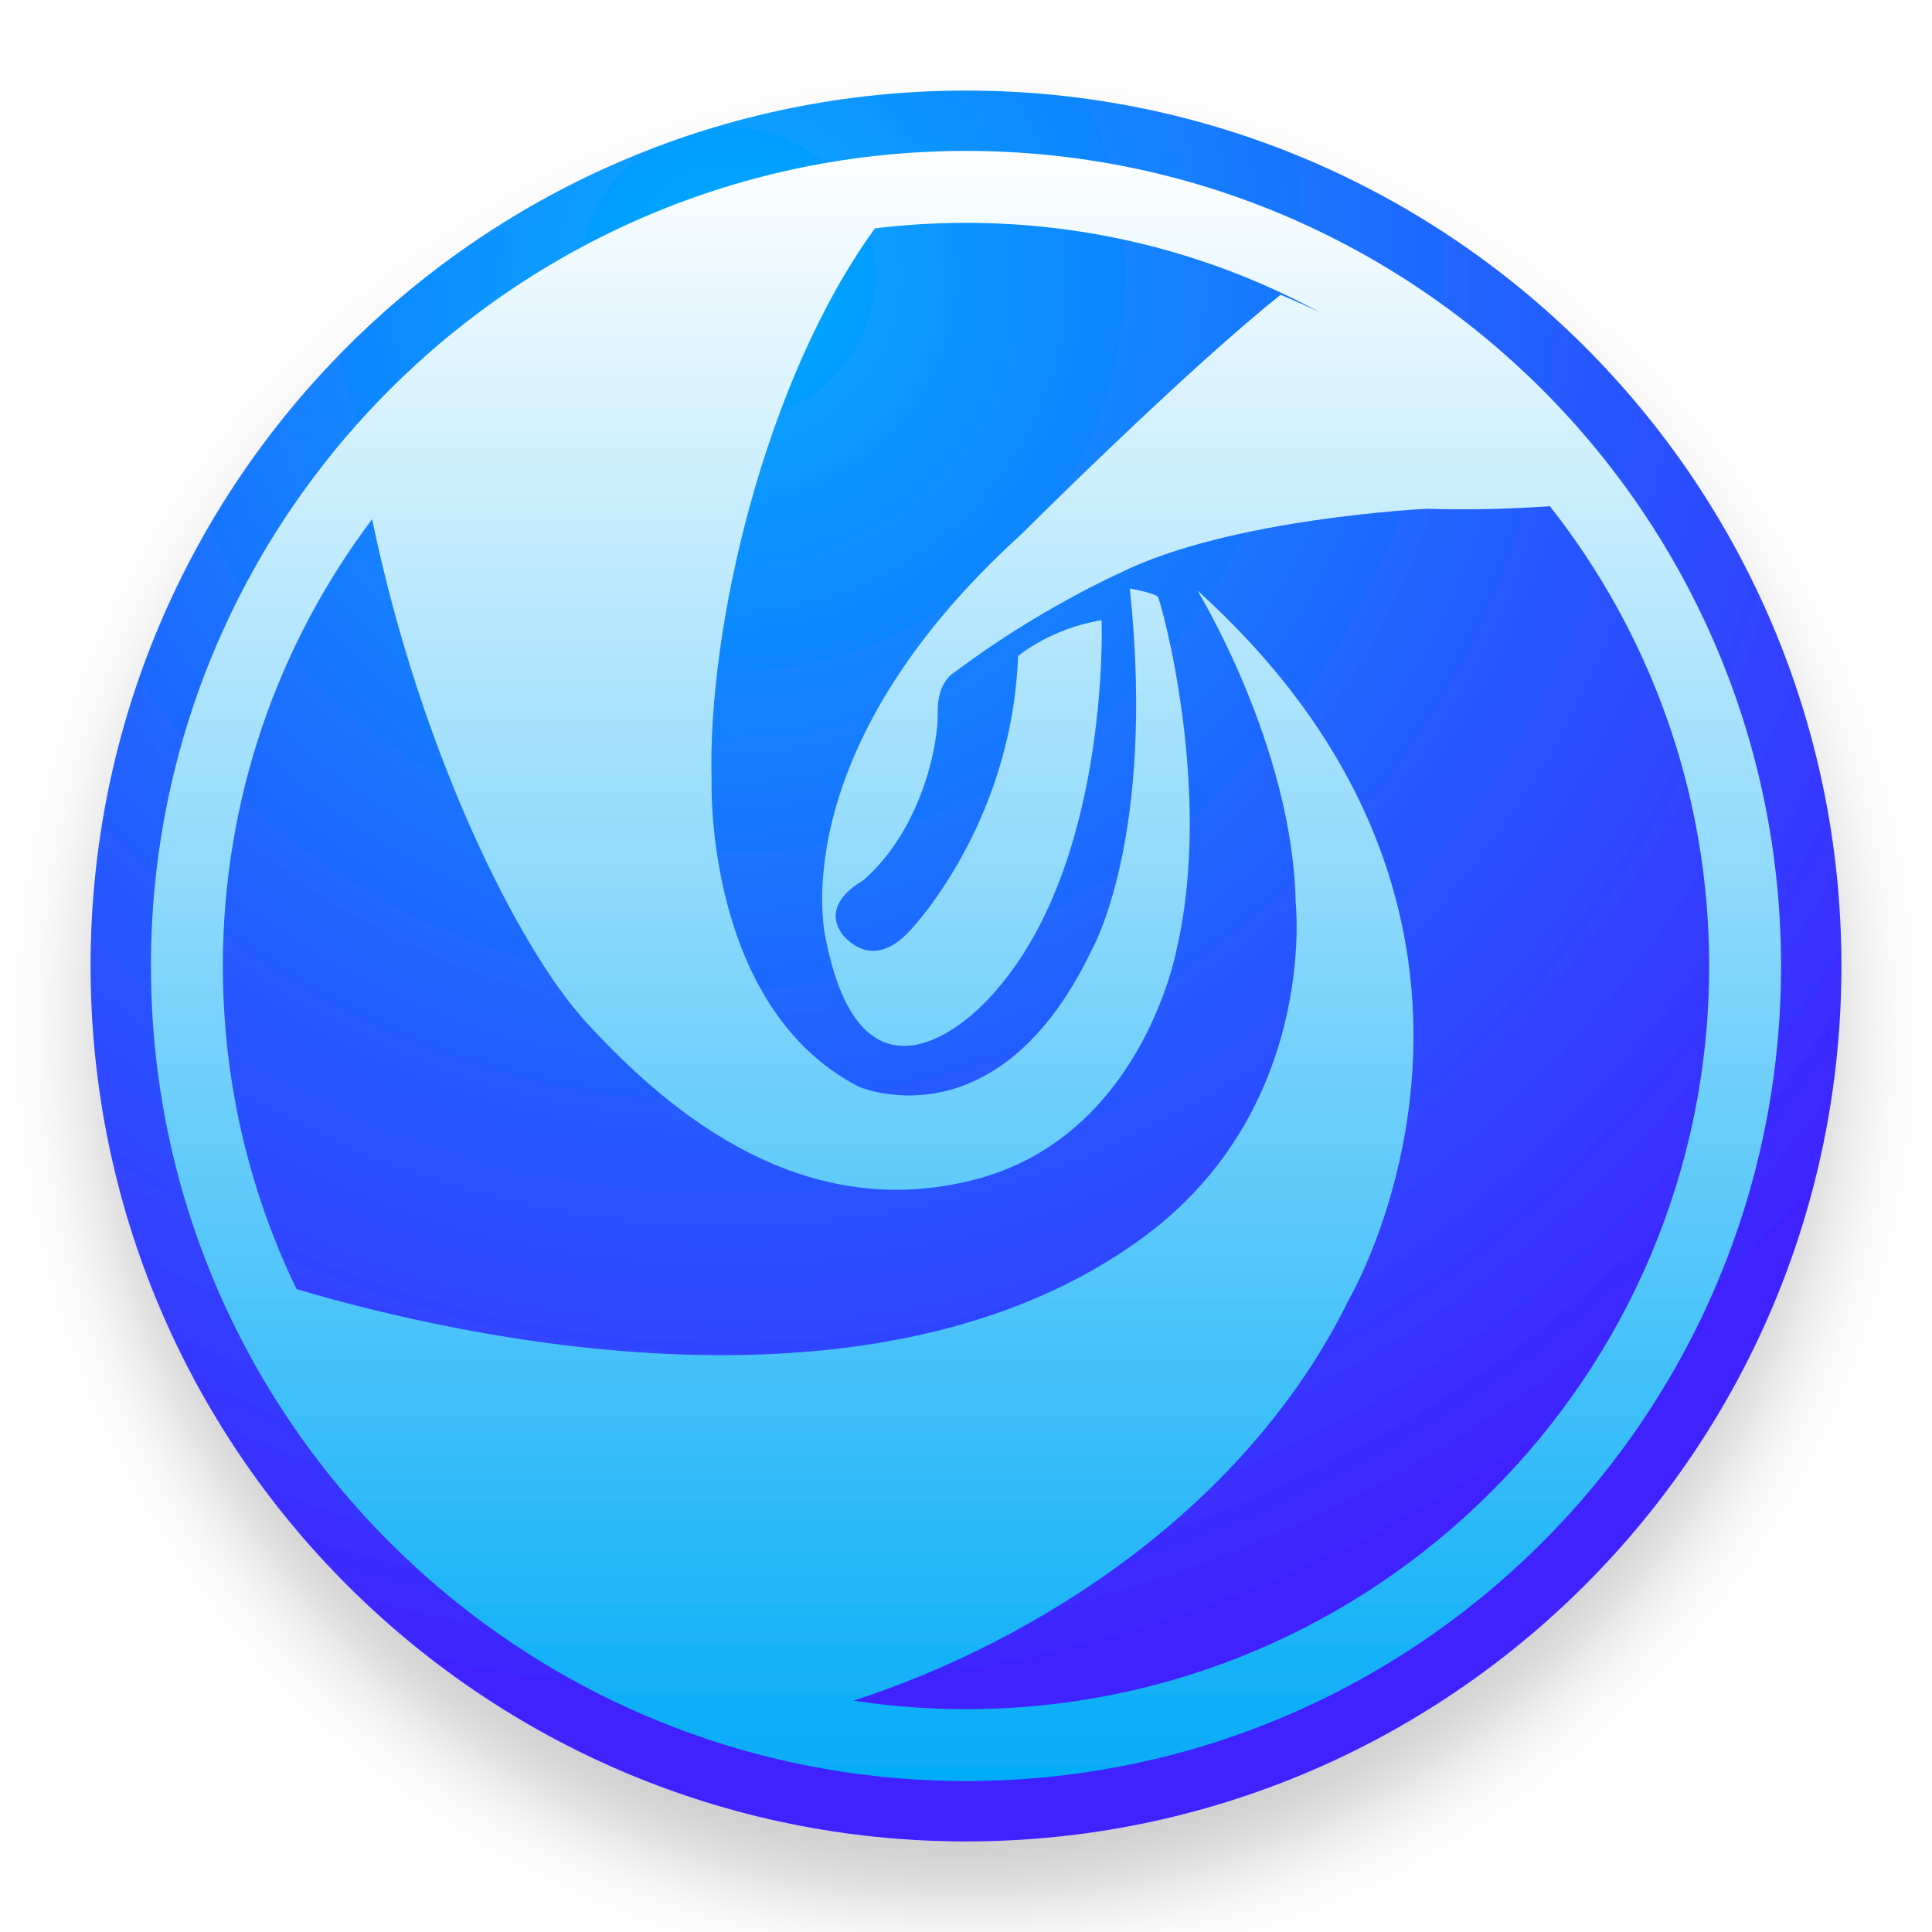
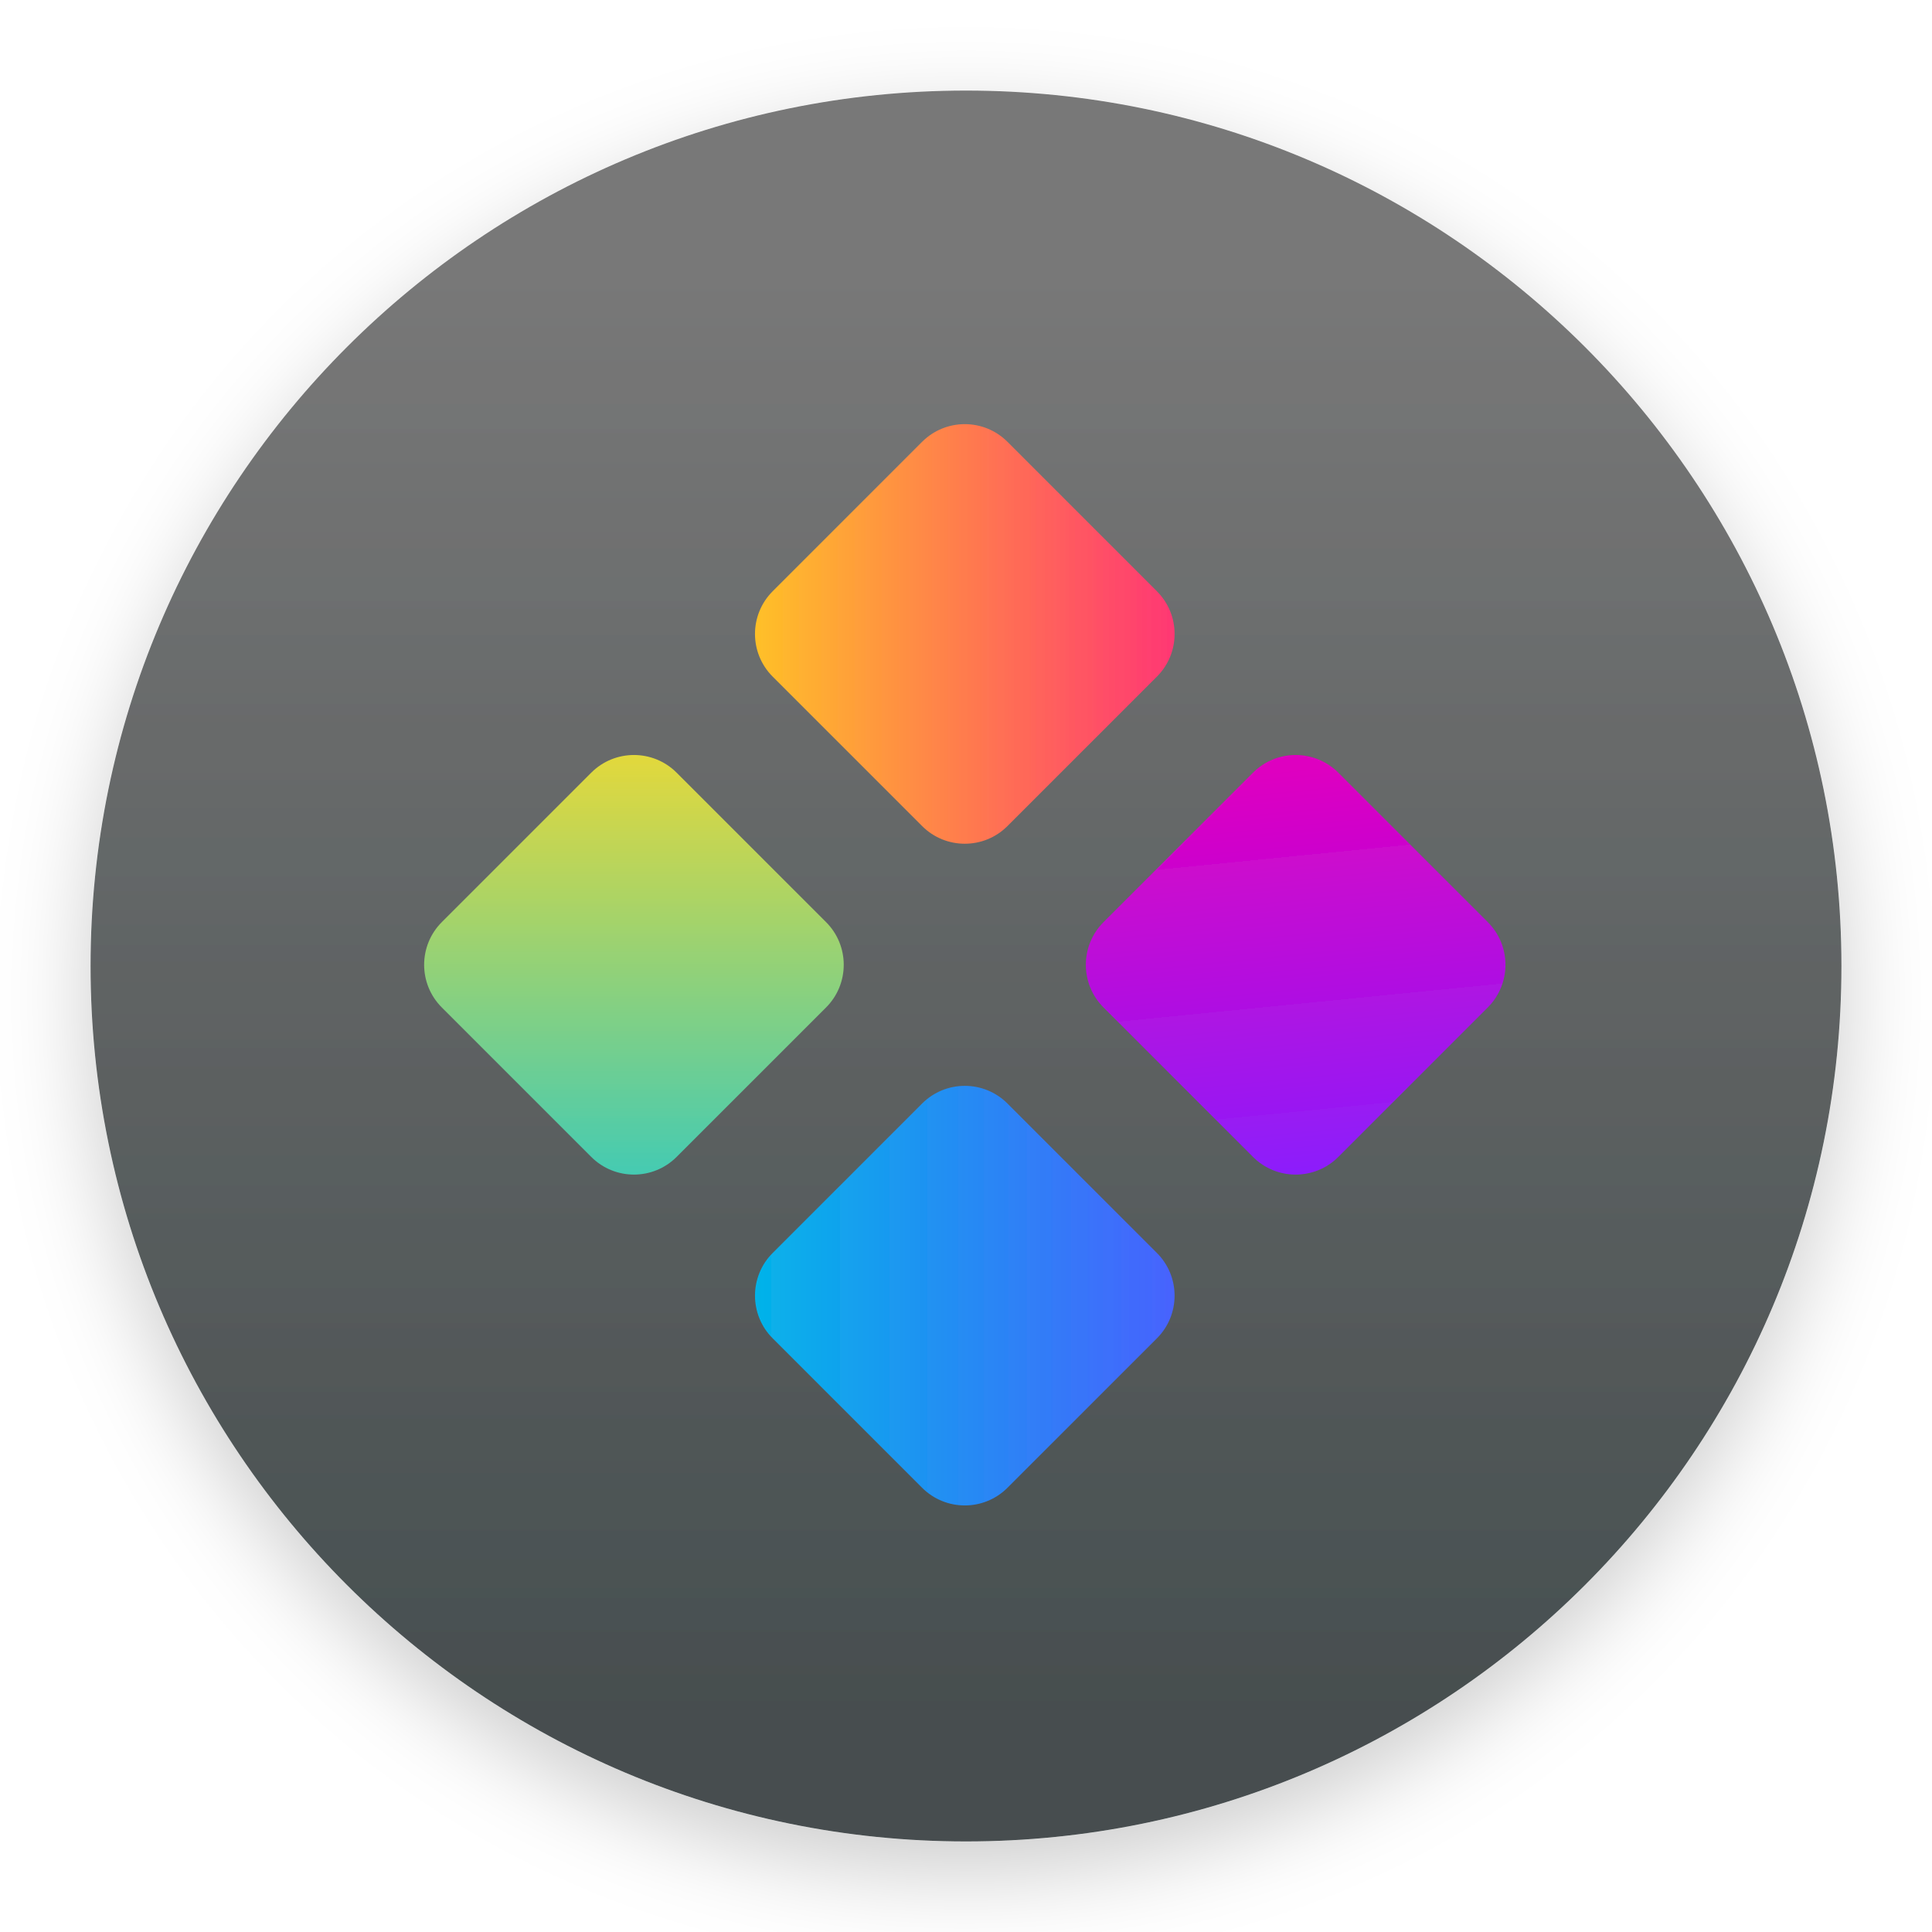
<svg xmlns="http://www.w3.org/2000/svg" width="64" height="64" viewBox="0 0 64 64">
  <defs>
-     <filter id="deepin-launcher-a" width="136.2%" height="136.2%" x="-18.1%" y="-18.1%" filterUnits="objectBoundingBox">
-       <feOffset dy="2" in="SourceAlpha" result="shadowOffsetOuter1" />
+     <filter id="deepin-launcher-64px-a" width="127.6%" height="127.6%" x="-13.8%" y="-13.8%" filterUnits="objectBoundingBox">
+       <feOffset dy="1" in="SourceAlpha" result="shadowOffsetOuter1" />
      <feGaussianBlur in="shadowOffsetOuter1" result="shadowBlurOuter1" stdDeviation="1.5" />
+       <feComposite in="shadowBlurOuter1" in2="SourceAlpha" operator="out" result="shadowBlurOuter1" />
      <feColorMatrix in="shadowBlurOuter1" result="shadowMatrixOuter1" values="0 0 0 0 0   0 0 0 0 0   0 0 0 0 0  0 0 0 0.2 0" />
      <feMerge>
        <feMergeNode in="shadowMatrixOuter1" />
        <feMergeNode in="SourceGraphic" />
      </feMerge>
    </filter>
-     <radialGradient id="deepin-launcher-b" cx="36.374%" cy="10.403%" r="83.143%" fx="36.374%" fy="10.403%">
-       <stop offset="0%" stop-color="#00ABFF" />
-       <stop offset="100%" stop-color="#4021FF" />
-     </radialGradient>
-     <linearGradient id="deepin-launcher-c" x1="49.999%" x2="49.999%" y1="0%" y2="100%">
-       <stop offset="0%" stop-color="#FFF" />
-       <stop offset="100%" stop-color="#04ACF7" />
+     <linearGradient id="deepin-launcher-64px-b" x1="36.374%" x2="36.374%" y1="10.403%" y2="93.072%">
+       <stop offset="0%" stop-color="#787878" />
+       <stop offset="100%" stop-color="#464E4F" />
+     </linearGradient>
+     <linearGradient id="deepin-launcher-64px-c" x1="100%" x2="0%" y1="0%" y2="100%">
+       <stop offset="0%" stop-color="#ECD935" />
+       <stop offset="100%" stop-color="#3BCAB9" />
+     </linearGradient>
+     <linearGradient id="deepin-launcher-64px-d" x1="0%" x2="100%" y1="0%" y2="100%">
+       <stop offset="0%" stop-color="#00B8E8" />
+       <stop offset="100%" stop-color="#4B5EFF" />
+     </linearGradient>
+     <linearGradient id="deepin-launcher-64px-e" x1="0%" x2="100%" y1="0%" y2="100%">
+       <stop offset="0%" stop-color="#FFC823" />
+       <stop offset="100%" stop-color="#FF2F78" />
+     </linearGradient>
+     <linearGradient id="deepin-launcher-64px-f" x1="81.903%" x2="0%" y1="0%" y2="100%">
+       <stop offset="0%" stop-color="#DE00C0" />
+       <stop offset="100%" stop-color="#8720FF" />
    </linearGradient>
  </defs>
-   <g fill="none" fill-rule="evenodd" filter="url(#deepin-launcher-a)" transform="translate(3 3)">
-     <path fill="url(#deepin-launcher-b)" d="M0,29 C0,12.984 12.984,0 29,0 C45.016,0 58,12.984 58,29 C58,45.016 45.016,58 29,58 C12.984,58 0,45.016 0,29 Z" />
-     <path fill="url(#deepin-launcher-c)" fill-rule="nonzero" d="M29,2 C43.912,2 56,14.089 56,29.001 C56,43.912 43.912,56 29,56 C14.088,56 2,43.912 2,29.001 C2,14.089 14.088,2 29,2 Z M29,4.382 C27.979,4.382 26.972,4.445 25.983,4.565 C22.321,9.612 20.422,17.844 20.573,22.882 C20.573,22.882 20.332,30.346 25.438,32.994 C25.438,32.994 30.026,35.01 33.153,28.491 C33.153,28.491 35.302,24.811 34.427,16.496 C34.427,16.496 35.264,16.643 35.358,16.776 C35.453,16.908 37.207,23.178 35.975,28.458 C35.975,28.458 34.84,34.663 29.263,36.083 C23.687,37.502 19.342,34.068 16.392,30.834 C14.195,28.426 10.933,21.958 9.327,14.199 C6.223,18.319 4.382,23.445 4.382,29.001 C4.382,32.837 5.26,36.468 6.825,39.704 C12.259,41.31 26.07,44.439 34.855,38 C40.671,33.737 39.922,26.91 39.922,26.91 C39.825,21.717 36.664,16.559 36.664,16.559 C48.957,27.68 41.691,40.035 41.691,40.035 C38.309,46.944 31.356,51.363 25.273,53.337 C26.489,53.522 27.733,53.618 29,53.618 C42.596,53.618 53.618,42.596 53.618,29.001 C53.618,23.25 51.646,17.96 48.341,13.769 C47.139,13.852 45.741,13.901 44.291,13.853 C44.291,13.853 37.75,14.159 34.083,15.988 C34.083,15.988 31.348,17.208 28.614,19.275 C28.614,19.275 28.034,19.565 28.062,20.631 C28.086,21.694 27.505,24.526 25.568,26.186 C25.568,26.186 24.185,26.897 24.877,27.914 C24.877,27.914 25.81,29.27 27.126,27.846 C27.126,27.846 30.517,24.357 30.725,18.734 C30.725,18.734 31.798,17.817 33.492,17.547 C33.492,17.547 33.804,25.983 29.618,30.218 C29.618,30.218 25.636,34.555 24.357,28.118 C24.357,28.118 22.799,21.985 30.829,14.702 C30.829,14.702 36.242,9.296 39.423,6.765 C39.869,6.95 40.309,7.148 40.741,7.357 C37.251,5.46 33.251,4.382 29,4.382 Z" />
+   <g fill="none" fill-rule="evenodd" filter="url(#deepin-launcher-64px-a)" transform="translate(3 3)">
+     <path fill="url(#deepin-launcher-64px-b)" d="M0,29 C0,12.984 12.984,0 29,0 C45.016,0 58,12.984 58,29 C58,45.016 45.016,58 29,58 C12.984,58 0,45.016 0,29 Z" />
+     <g transform="translate(10 10)">
+       <rect width="11" height="11" x="2.5" y="13.46" fill="url(#deepin-launcher-64px-c)" rx="2" transform="rotate(-45 8 18.96)" />
+       <rect width="11" height="11" x="13.46" y="24.42" fill="url(#deepin-launcher-64px-d)" rx="2" transform="rotate(-45 18.96 29.92)" />
+       <rect width="11" height="11" x="13.46" y="2.5" fill="url(#deepin-launcher-64px-e)" rx="2" transform="rotate(-45 18.96 8)" />
+       <rect width="11" height="11" x="24.42" y="13.46" fill="url(#deepin-launcher-64px-f)" rx="2" transform="rotate(-45 29.92 18.96)" />
+     </g>
  </g>
</svg>
